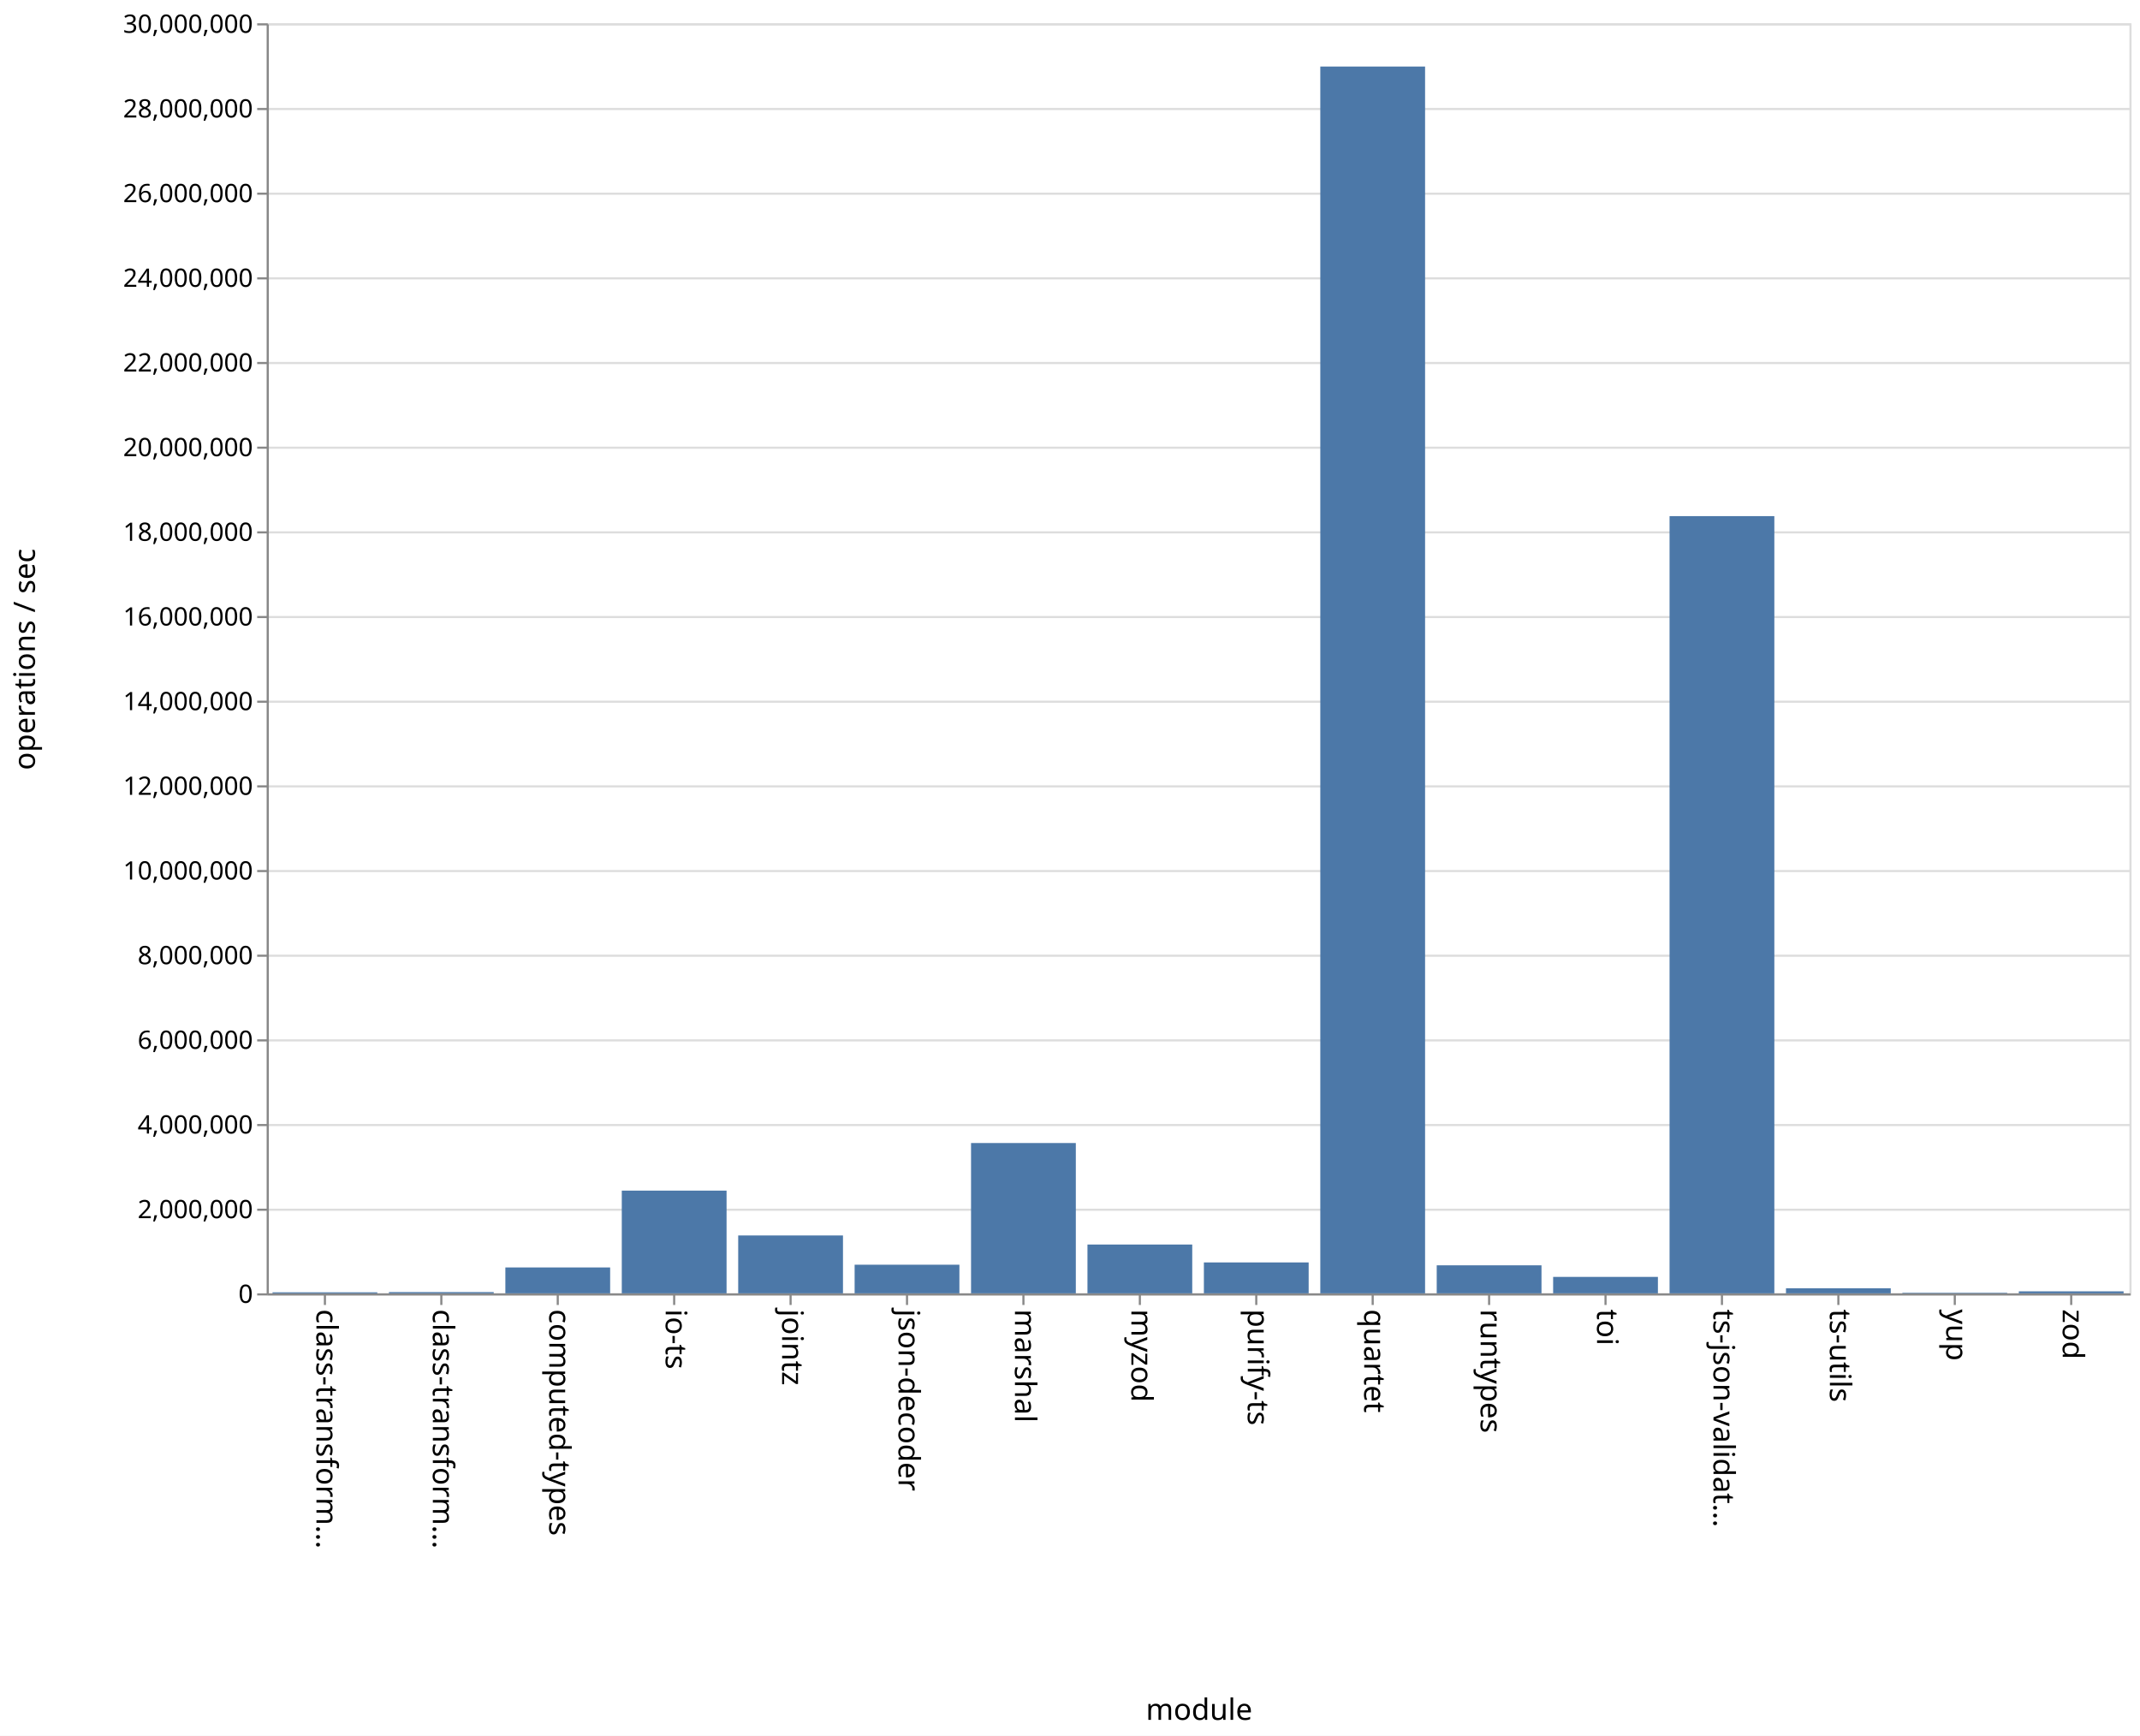
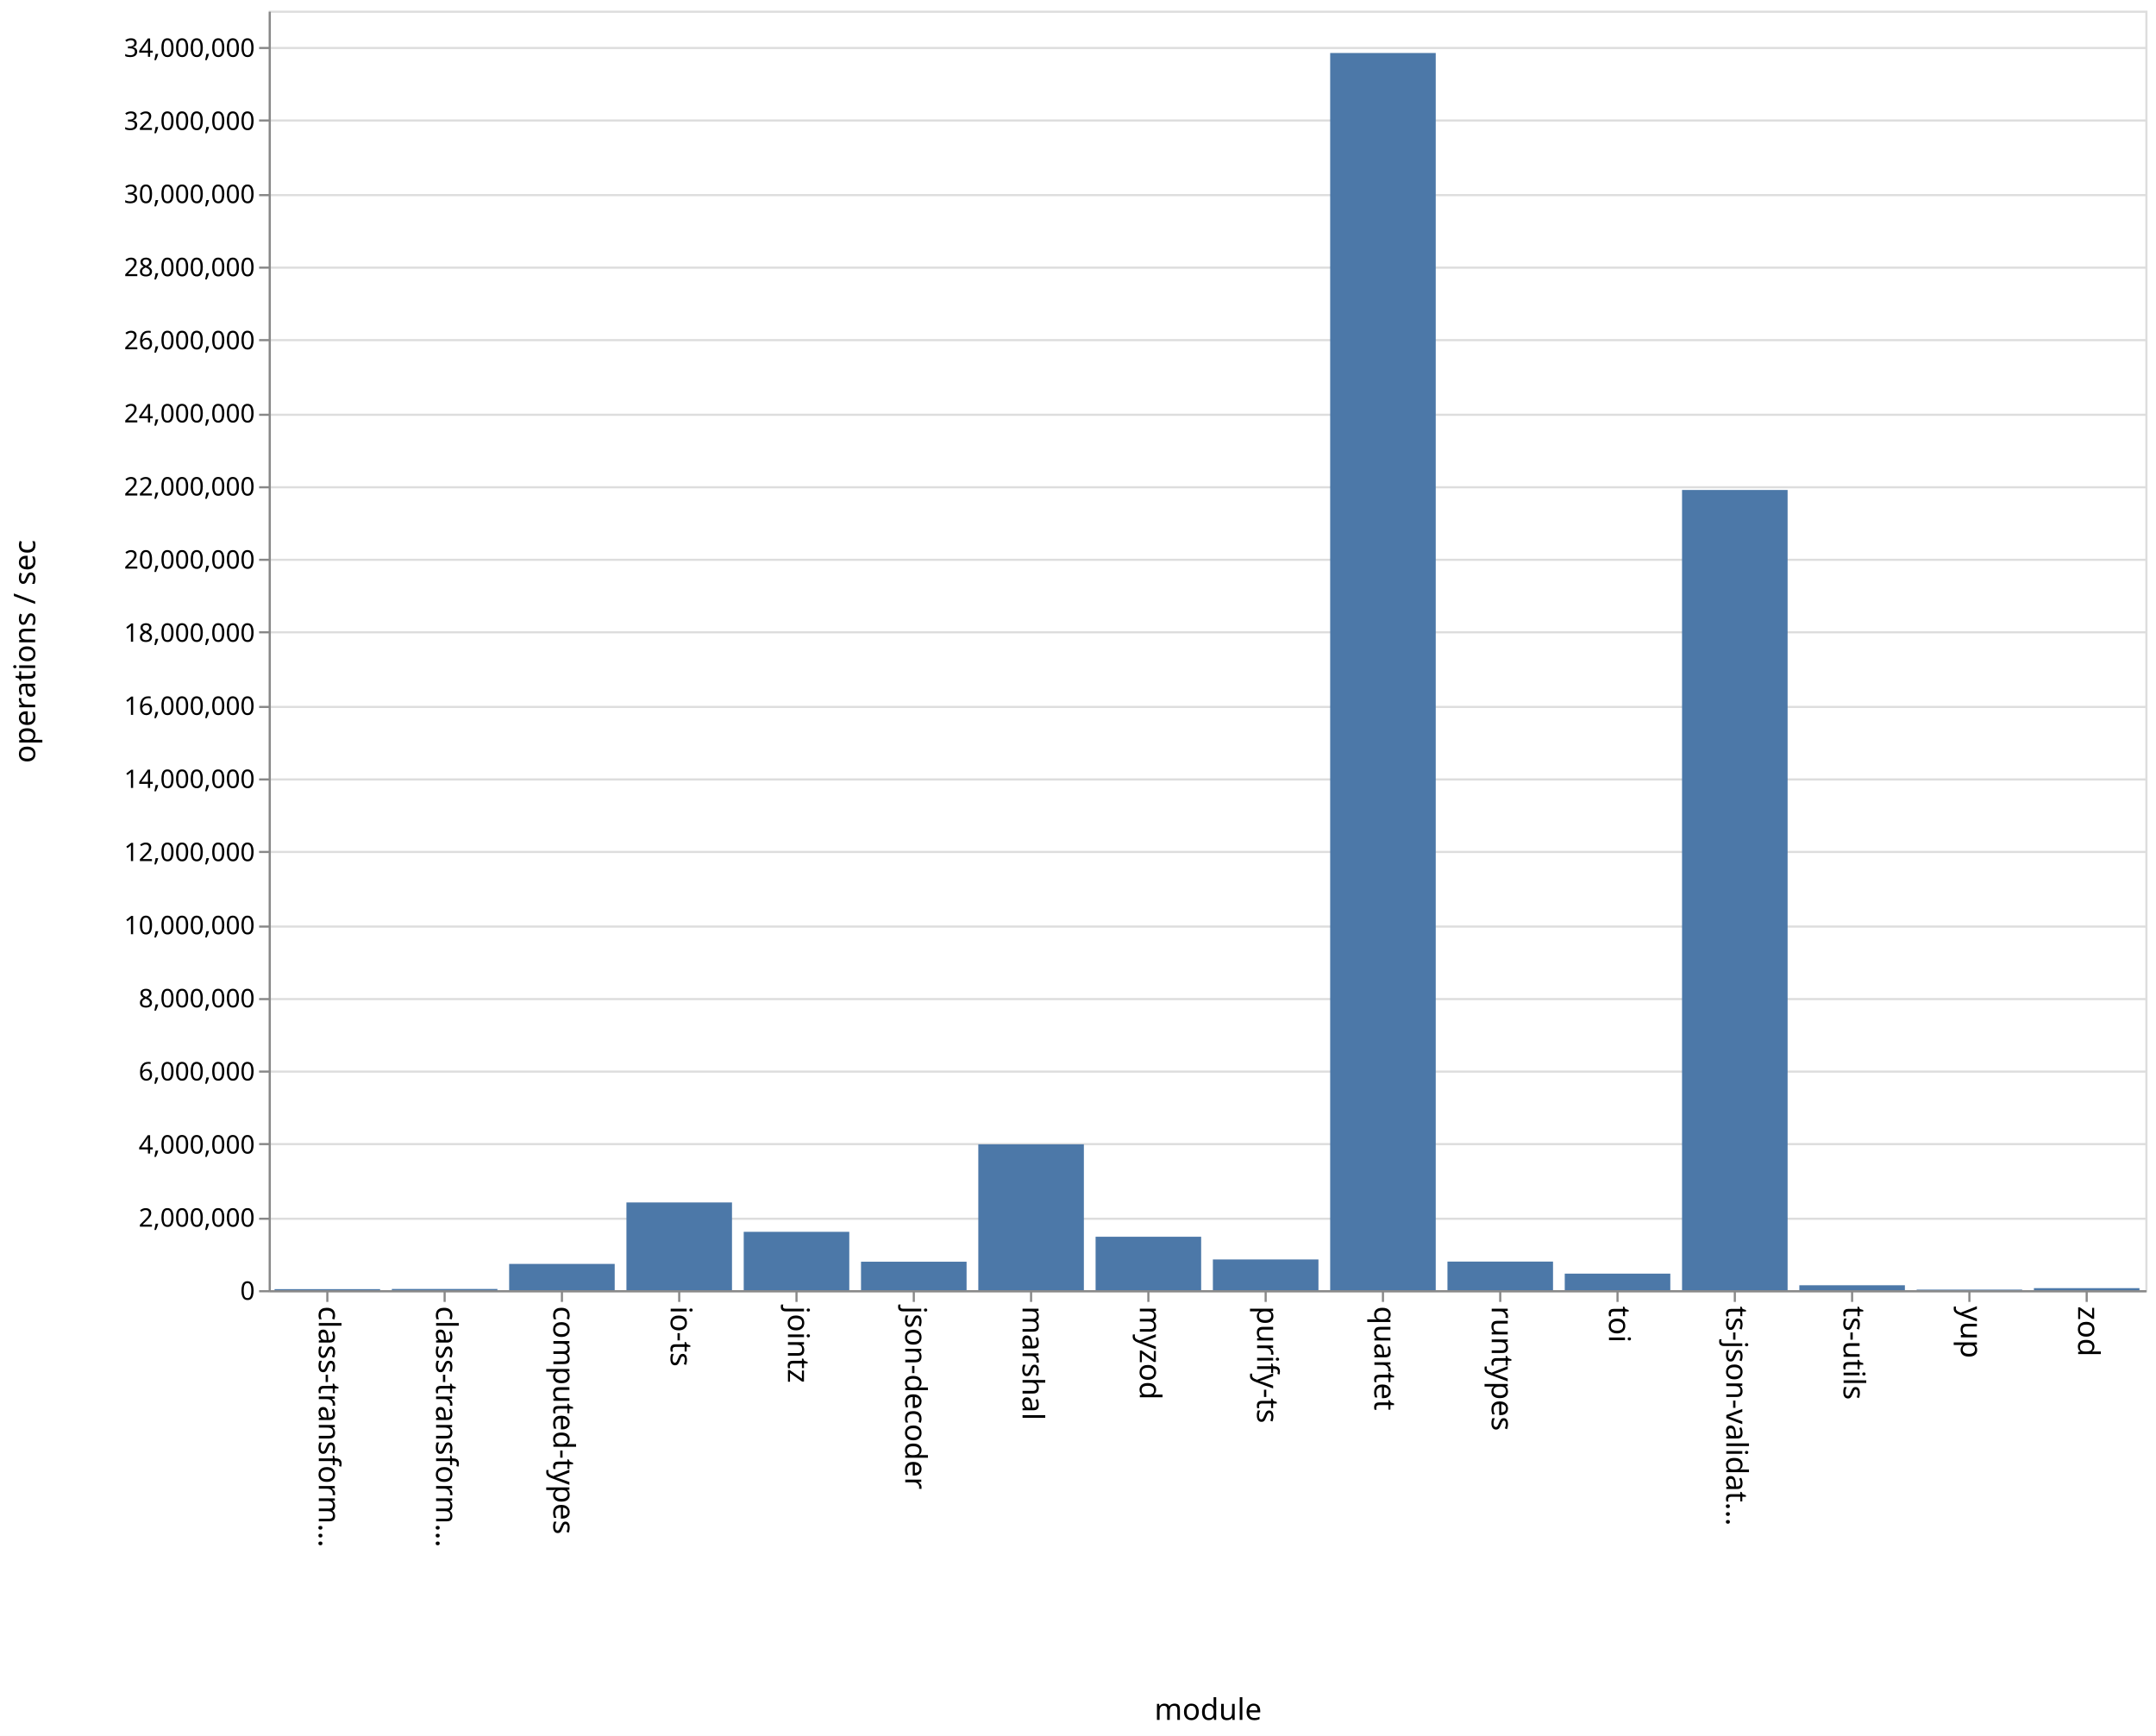
- <svg xmlns="http://www.w3.org/2000/svg" class="marks" width="1011" height="820">
-   <path fill="#fff" d="M0 0h1011v820H0z" />
+ <svg xmlns="http://www.w3.org/2000/svg" class="marks" width="1011" height="814">
+   <path fill="#fff" d="M0 0h1011v814H0z" />
  <g class="mark-group role-frame root" aria-roledescription="group mark container">
-     <path class="background" aria-hidden="true" d="M126.5 11.5h880v600h-880z" fill="none" stroke="#ddd" />
+     <path class="background" aria-hidden="true" d="M126.5 5.5h880v600h-880z" fill="none" stroke="#ddd" />
    <g class="mark-group role-axis" aria-hidden="true">
-       <path class="background" aria-hidden="true" d="M126.5 11.5z" pointer-events="none" fill="none" />
+       <path class="background" aria-hidden="true" d="M126.5 5.5z" pointer-events="none" fill="none" />
      <g class="mark-rule role-axis-grid" pointer-events="none" fill="none" stroke="#ddd">
-         <path d="M126.5 611.5h880M126.5 571.5h880M126.5 531.5h880M126.5 491.5h880M126.5 451.5h880M126.5 411.5h880M126.5 371.5h880M126.5 331.5h880M126.5 291.5h880M126.5 251.5h880M126.5 211.5h880M126.5 171.5h880M126.5 131.5h880M126.5 91.5h880M126.5 51.5h880M126.5 11.5h880" />
+         <path d="M126.5 605.5h880M126.5 571.5h880M126.5 536.5h880M126.5 502.5h880M126.5 468.5h880M126.5 434.5h880M126.5 399.5h880M126.5 365.5h880M126.5 331.5h880M126.5 296.5h880M126.5 262.5h880M126.5 228.5h880M126.5 194.5h880M126.5 159.5h880M126.5 125.5h880M126.5 91.5h880M126.5 56.5h880M126.5 22.5h880" />
      </g>
    </g>
    <g class="mark-group role-axis" aria-roledescription="axis" aria-label="X-axis titled 'module' for a discrete scale with 16 values: class-transformer-validator-async, class-transformer-validator-sync, computed-types, io-ts, jointz, ending with zod">
-       <path class="background" aria-hidden="true" d="M126.5 611.5z" pointer-events="none" fill="none" />
+       <path class="background" aria-hidden="true" d="M126.5 605.5z" pointer-events="none" fill="none" />
      <g class="mark-rule role-axis-tick" pointer-events="none" fill="none" stroke="#888">
-         <path d="M153.5 611.5v5M208.5 611.5v5M263.5 611.5v5M318.5 611.5v5M373.5 611.5v5M428.5 611.5v5M483.5 611.5v5M538.5 611.5v5M593.5 611.5v5M648.5 611.5v5M703.5 611.5v5M758.5 611.5v5M813.5 611.5v5M868.5 611.5v5M923.5 611.5v5M978.5 611.5v5" />
+         <path d="M153.5 605.5v5M208.5 605.5v5M263.5 605.5v5M318.5 605.5v5M373.5 605.5v5M428.5 605.5v5M483.5 605.5v5M538.5 605.5v5M593.5 605.5v5M648.5 605.5v5M703.5 605.5v5M758.5 605.5v5M813.5 605.5v5M868.5 605.5v5M923.5 605.5v5M978.5 605.5v5" />
      </g>
      <g class="mark-text role-axis-label" pointer-events="none" font-family="sans-serif" font-size="14">
-         <text transform="rotate(90 -234.5 384)">
+         <text transform="rotate(90 -231.5 381)">
                    class-transform…
                </text>
-         <text transform="rotate(90 -207 411.5)">
+         <text transform="rotate(90 -204 408.5)">
                    class-transform…
                </text>
-         <text transform="rotate(90 -179.5 439)">
+         <text transform="rotate(90 -176.5 436)">
                    computed-types
                </text>
-         <text transform="rotate(90 -152 466.5)">
+         <text transform="rotate(90 -149 463.5)">
                    io-ts
                </text>
-         <text transform="rotate(90 -124.5 494)">
+         <text transform="rotate(90 -121.5 491)">
                    jointz
                </text>
-         <text transform="rotate(90 -97 521.5)">
+         <text transform="rotate(90 -94 518.5)">
                    json-decoder
                </text>
-         <text transform="rotate(90 -69.5 549)">
+         <text transform="rotate(90 -66.5 546)">
                    marshal
                </text>
-         <text transform="rotate(90 -42 576.5)">
+         <text transform="rotate(90 -39 573.5)">
                    myzod
                </text>
-         <text transform="rotate(90 -14.5 604)">
+         <text transform="rotate(90 -11.5 601)">
                    purify-ts
                </text>
-         <text transform="rotate(90 13 631.5)">
+         <text transform="rotate(90 16 628.5)">
                    quartet
                </text>
-         <text transform="rotate(90 40.5 659)">
+         <text transform="rotate(90 43.5 656)">
                    runtypes
                </text>
-         <text transform="rotate(90 68 686.5)">
+         <text transform="rotate(90 71 683.5)">
                    toi
                </text>
-         <text transform="rotate(90 95.5 714)">
+         <text transform="rotate(90 98.5 711)">
                    ts-json-validat…
                </text>
-         <text transform="rotate(90 123 741.5)">
+         <text transform="rotate(90 126 738.5)">
                    ts-utils
                </text>
-         <text transform="rotate(90 150.5 769)">
+         <text transform="rotate(90 153.5 766)">
                    yup
                </text>
-         <text transform="rotate(90 178 796.5)">
+         <text transform="rotate(90 181 793.5)">
                    zod
                </text>
      </g>
-       <path fill="none" stroke="#888" d="M126.5 611.5h880" pointer-events="none" />
-       <text text-anchor="middle" transform="translate(566.5 812.5)" font-family="sans-serif" font-size="14" font-weight="400" pointer-events="none">
+       <path fill="none" stroke="#888" d="M126.5 605.5h880" pointer-events="none" />
+       <text text-anchor="middle" transform="translate(566.5 806.5)" font-family="sans-serif" font-size="14" font-weight="400" pointer-events="none">
                module
            </text>
    </g>
-     <g class="mark-group role-axis" aria-roledescription="axis" aria-label="Y-axis titled 'operations / sec' for a linear scale with values from 0 to 30,000,000">
-       <path class="background" aria-hidden="true" d="M126.5 11.5z" pointer-events="none" fill="none" />
+     <g class="mark-group role-axis" aria-roledescription="axis" aria-label="Y-axis titled 'operations / sec' for a linear scale with values from 0 to 35,000,000">
+       <path class="background" aria-hidden="true" d="M126.5 5.5z" pointer-events="none" fill="none" />
      <g class="mark-rule role-axis-tick" pointer-events="none" fill="none" stroke="#888">
-         <path d="M126.5 611.5h-5M126.5 571.5h-5M126.5 531.5h-5M126.5 491.5h-5M126.5 451.5h-5M126.5 411.5h-5M126.5 371.5h-5M126.5 331.5h-5M126.5 291.5h-5M126.5 251.5h-5M126.5 211.5h-5M126.5 171.5h-5M126.5 131.5h-5M126.5 91.5h-5M126.5 51.5h-5M126.5 11.5h-5" />
+         <path d="M126.5 605.5h-5M126.5 571.5h-5M126.5 536.5h-5M126.5 502.5h-5M126.5 468.5h-5M126.5 434.5h-5M126.5 399.5h-5M126.5 365.5h-5M126.5 331.5h-5M126.5 296.5h-5M126.5 262.5h-5M126.5 228.5h-5M126.5 194.5h-5M126.5 159.5h-5M126.5 125.5h-5M126.5 91.5h-5M126.5 56.5h-5M126.5 22.5h-5" />
      </g>
      <g class="mark-text role-axis-label" pointer-events="none" text-anchor="end" font-family="sans-serif" font-size="12">
-         <text transform="translate(119.5 615.5)">
+         <text transform="translate(119.5 609.5)">
                    0
                </text>
-         <text transform="translate(119.5 575.5)">
+         <text transform="translate(119.5 575.214)">
                    2,000,000
                </text>
-         <text transform="translate(119.5 535.5)">
+         <text transform="translate(119.5 540.929)">
                    4,000,000
                </text>
-         <text transform="translate(119.5 495.5)">
+         <text transform="translate(119.5 506.643)">
                    6,000,000
                </text>
-         <text transform="translate(119.5 455.5)">
+         <text transform="translate(119.5 472.357)">
                    8,000,000
                </text>
-         <text transform="translate(119.5 415.5)">
+         <text transform="translate(119.5 438.071)">
                    10,000,000
                </text>
-         <text transform="translate(119.5 375.5)">
+         <text transform="translate(119.5 403.786)">
                    12,000,000
                </text>
-         <text transform="translate(119.5 335.5)">
+         <text transform="translate(119.5 369.5)">
                    14,000,000
                </text>
-         <text transform="translate(119.5 295.5)">
+         <text transform="translate(119.5 335.214)">
                    16,000,000
                </text>
-         <text transform="translate(119.5 255.5)">
+         <text transform="translate(119.5 300.929)">
                    18,000,000
                </text>
-         <text transform="translate(119.5 215.5)">
+         <text transform="translate(119.5 266.643)">
                    20,000,000
                </text>
-         <text transform="translate(119.5 175.5)">
+         <text transform="translate(119.5 232.357)">
                    22,000,000
                </text>
-         <text transform="translate(119.5 135.5)">
+         <text transform="translate(119.5 198.071)">
                    24,000,000
                </text>
-         <text transform="translate(119.5 95.5)">
+         <text transform="translate(119.5 163.786)">
                    26,000,000
                </text>
-         <text transform="translate(119.5 55.5)">
+         <text transform="translate(119.5 129.5)">
                    28,000,000
                </text>
-         <text transform="translate(119.5 15.5)">
+         <text transform="translate(119.5 95.214)">
                    30,000,000
                </text>
+         <text transform="translate(119.5 60.929)">
+                     32,000,000
+                 </text>
+         <text transform="translate(119.5 26.643)">
+                     34,000,000
+                 </text>
      </g>
-       <path fill="none" stroke="#888" d="M126.5 611.5v-600" pointer-events="none" />
-       <text text-anchor="middle" transform="rotate(-90 164 147.5)" font-family="sans-serif" font-size="14" font-weight="400" pointer-events="none">
+       <path fill="none" stroke="#888" d="M126.5 605.5V5.5" pointer-events="none" />
+       <text text-anchor="middle" transform="rotate(-90 161 144.5)" font-family="sans-serif" font-size="14" font-weight="400" pointer-events="none">
                operations / sec
            </text>
    </g>
    <g class="mark-rect role-mark marks" aria-roledescription="rect mark container" fill="#4c78a8">
-       <path aria-label="operations / sec: 24303; module: class-transformer-validator-async" aria-roledescription="bar" d="M128.75 610.514h49.5V611h-49.5z" />
-       <path aria-label="operations / sec: 29575; module: class-transformer-validator-sync" aria-roledescription="bar" d="M183.75 610.409h49.5V611h-49.5z" />
-       <path aria-label="operations / sec: 611605; module: computed-types" aria-roledescription="bar" d="M238.75 598.768h49.5V611h-49.5z" />
-       <path aria-label="operations / sec: 2426450; module: io-ts" aria-roledescription="bar" d="M293.75 562.471h49.5V611h-49.5z" />
-       <path aria-label="operations / sec: 1367053; module: jointz" aria-roledescription="bar" d="M348.75 583.659h49.5V611h-49.5z" />
-       <path aria-label="operations / sec: 676167; module: json-decoder" aria-roledescription="bar" d="M403.75 597.477h49.5V611h-49.5z" />
-       <path aria-label="operations / sec: 3550542; module: marshal" aria-roledescription="bar" d="M458.75 539.99h49.5V611h-49.5z" />
-       <path aria-label="operations / sec: 1152925; module: myzod" aria-roledescription="bar" d="M513.75 587.942h49.5V611h-49.5z" />
-       <path aria-label="operations / sec: 730108; module: purify-ts" aria-roledescription="bar" d="M568.75 596.398h49.5V611h-49.5z" />
-       <path aria-label="operations / sec: 28978355; module: quartet" aria-roledescription="bar" d="M623.75 31.433h49.5V611h-49.5z" />
-       <path aria-label="operations / sec: 661899; module: runtypes" aria-roledescription="bar" d="M678.75 597.762h49.5V611h-49.5z" />
-       <path aria-label="operations / sec: 388325; module: toi" aria-roledescription="bar" d="M733.75 603.234h49.5V611h-49.5z" />
-       <path aria-label="operations / sec: 18358470; module: ts-json-validator" aria-roledescription="bar" d="M788.75 243.83h49.5V611h-49.5z" />
-       <path aria-label="operations / sec: 118941; module: ts-utils" aria-roledescription="bar" d="M843.75 608.621h49.5V611h-49.5z" />
-       <path aria-label="operations / sec: 13092; module: yup" aria-roledescription="bar" d="M898.75 610.738h49.5V611h-49.5z" />
-       <path aria-label="operations / sec: 47148; module: zod" aria-roledescription="bar" d="M953.75 610.057h49.5V611h-49.5z" />
+       <path aria-label="operations / sec: 28206; module: class-transformer-validator-async" aria-roledescription="bar" d="M128.75 604.516h49.5V605h-49.5z" />
+       <path aria-label="operations / sec: 33080; module: class-transformer-validator-sync" aria-roledescription="bar" d="M183.75 604.433h49.5V605h-49.5z" />
+       <path aria-label="operations / sec: 718417; module: computed-types" aria-roledescription="bar" d="M238.75 592.684h49.5V605h-49.5z" />
+       <path aria-label="operations / sec: 2399758; module: io-ts" aria-roledescription="bar" d="M293.75 563.861h49.5V605h-49.5z" />
+       <path aria-label="operations / sec: 1596299; module: jointz" aria-roledescription="bar" d="M348.75 577.635h49.5V605h-49.5z" />
+       <path aria-label="operations / sec: 778725; module: json-decoder" aria-roledescription="bar" d="M403.75 591.65h49.5V605h-49.5z" />
+       <path aria-label="operations / sec: 3990240; module: marshal" aria-roledescription="bar" d="M458.75 536.596h49.5V605h-49.5z" />
+       <path aria-label="operations / sec: 1461612; module: myzod" aria-roledescription="bar" d="M513.75 579.944h49.5V605h-49.5z" />
+       <path aria-label="operations / sec: 840579; module: purify-ts" aria-roledescription="bar" d="M568.75 590.59h49.5V605h-49.5z" />
+       <path aria-label="operations / sec: 33841991; module: quartet" aria-roledescription="bar" d="M623.75 24.852h49.5V605h-49.5z" />
+       <path aria-label="operations / sec: 782368; module: runtypes" aria-roledescription="bar" d="M678.75 591.588h49.5V605h-49.5z" />
+       <path aria-label="operations / sec: 452633; module: toi" aria-roledescription="bar" d="M733.75 597.24h49.5V605h-49.5z" />
+       <path aria-label="operations / sec: 21888974; module: ts-json-validator" aria-roledescription="bar" d="M788.75 229.76h49.5V605h-49.5z" />
+       <path aria-label="operations / sec: 134542; module: ts-utils" aria-roledescription="bar" d="M843.75 602.694h49.5V605h-49.5z" />
+       <path aria-label="operations / sec: 15204; module: yup" aria-roledescription="bar" d="M898.75 604.74h49.5v.26h-49.5z" />
+       <path aria-label="operations / sec: 55528; module: zod" aria-roledescription="bar" d="M953.75 604.048h49.5V605h-49.5z" />
    </g>
  </g>
</svg>
